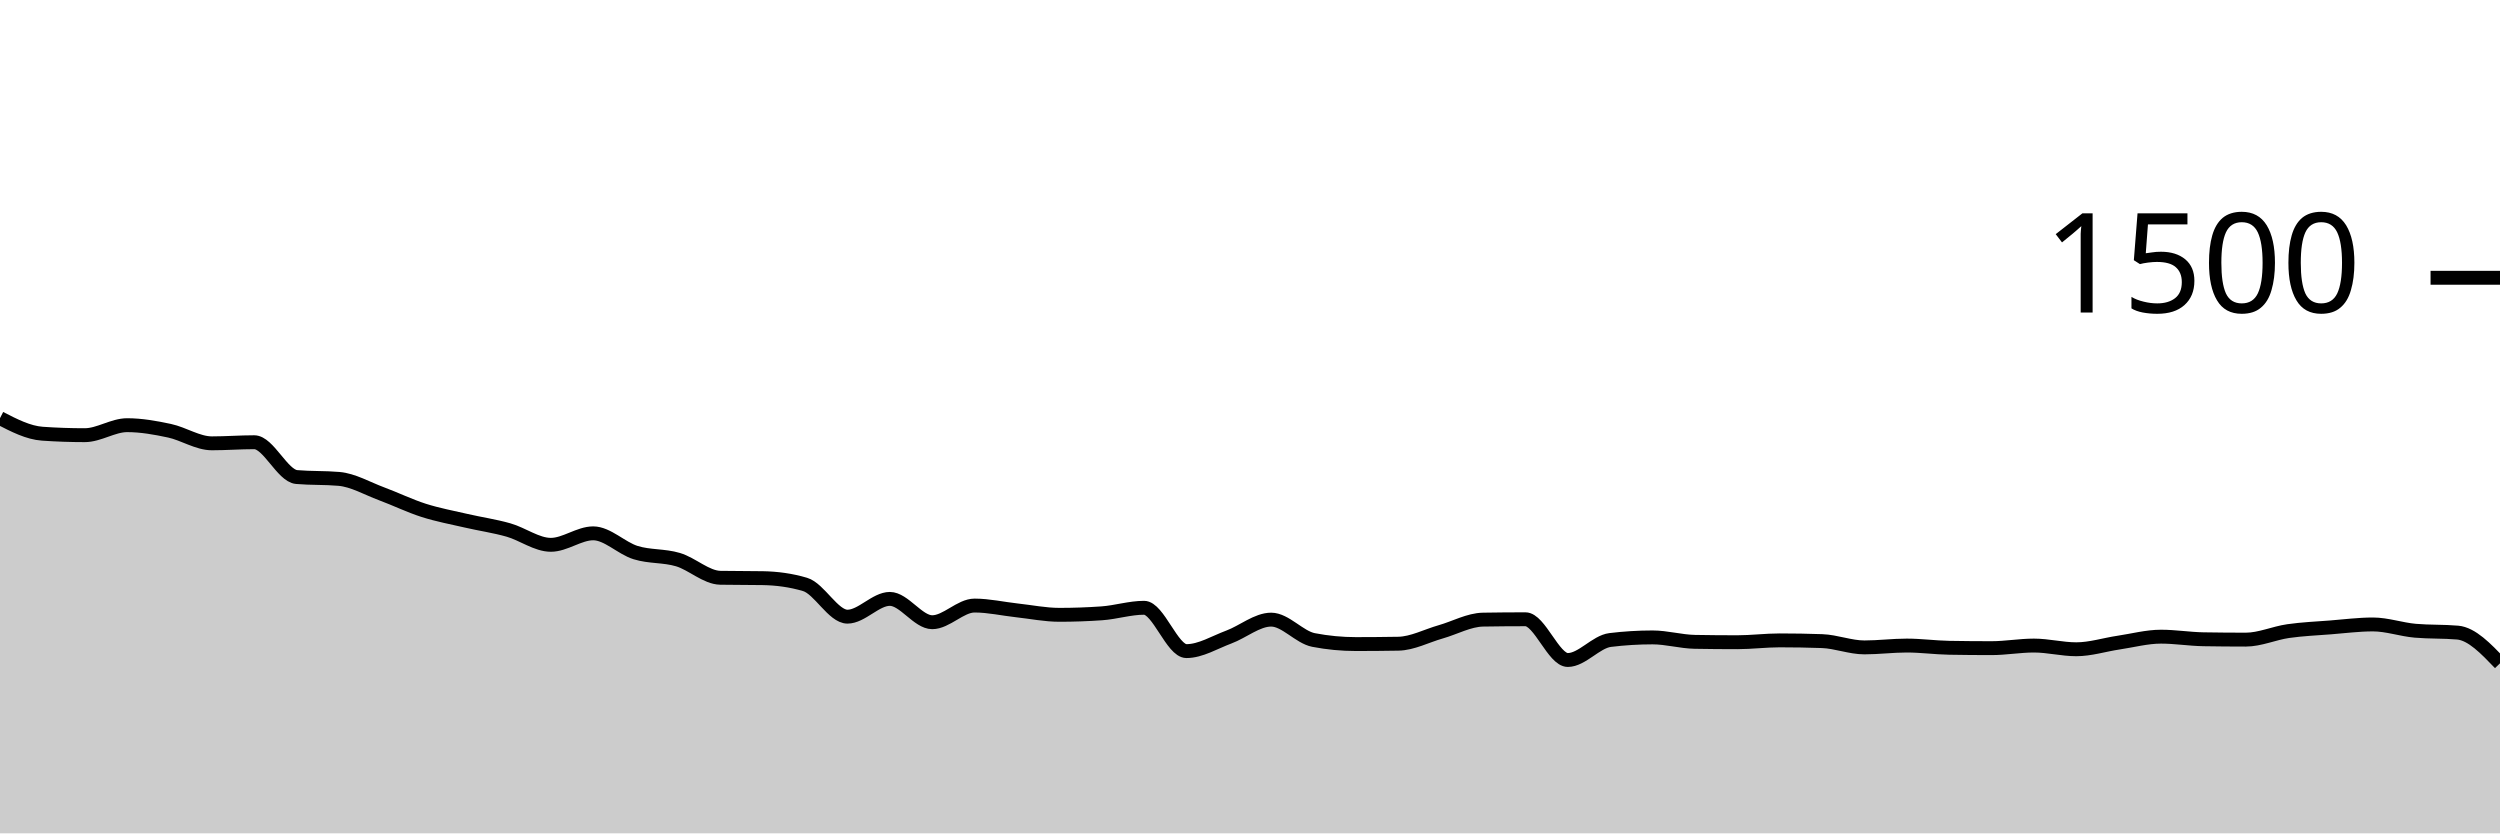
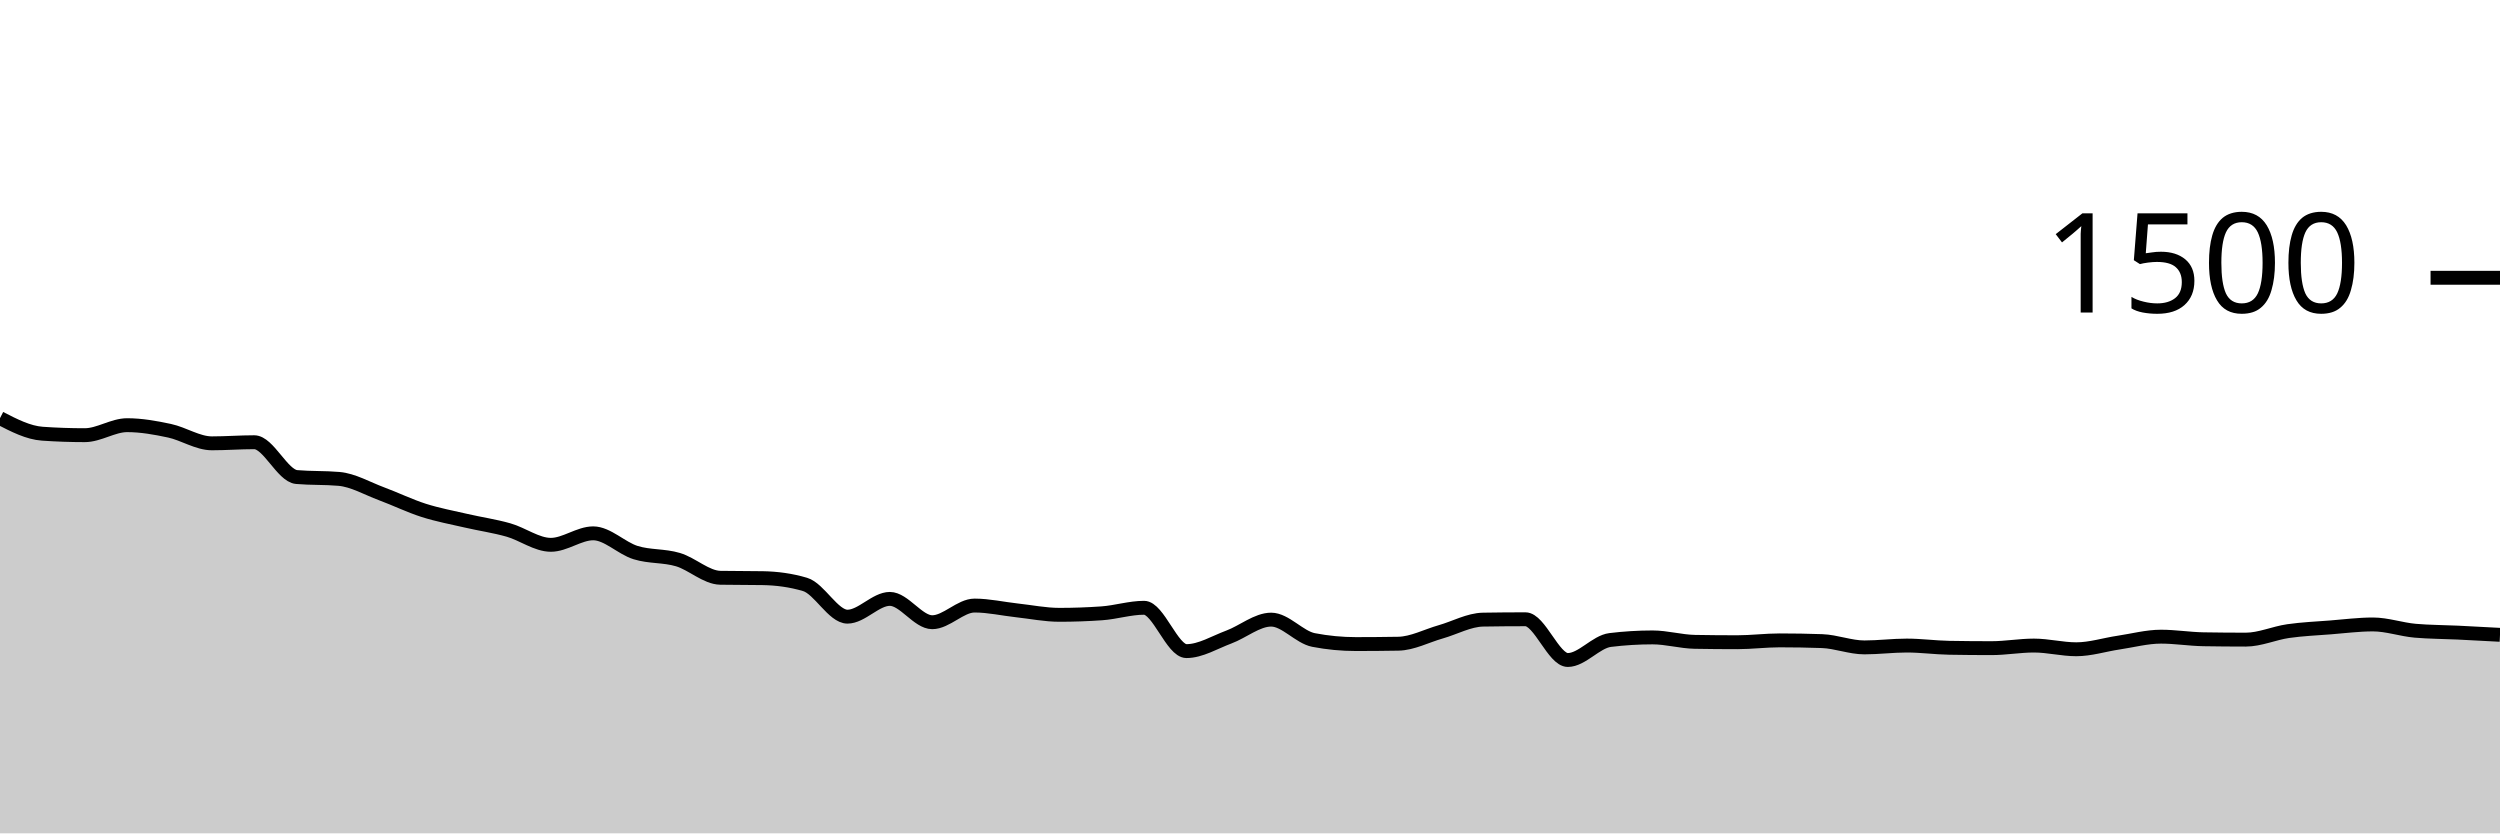
<svg xmlns="http://www.w3.org/2000/svg" viewBox="0 0 180 60">
  <g transform="translate(0,20)">
-     <path class="area" fill="rgba(0, 0, 0, 0.2)" d="M0,10.107C1.017,10.631,2.034,11.156,3.051,11.227C4.068,11.298,5.085,11.333,6.102,11.333C7.119,11.333,8.136,10.613,9.153,10.613C10.169,10.613,11.186,10.796,12.203,11.013C13.22,11.231,14.237,11.92,15.254,11.92C16.271,11.92,17.288,11.84,18.305,11.84C19.322,11.84,20.339,14.258,21.356,14.347C22.373,14.436,23.39,14.391,24.407,14.48C25.424,14.569,26.441,15.169,27.458,15.547C28.475,15.924,29.492,16.422,30.508,16.747C31.525,17.071,32.542,17.258,33.559,17.493C34.576,17.729,35.593,17.871,36.61,18.16C37.627,18.449,38.644,19.227,39.661,19.227C40.678,19.227,41.695,18.4,42.712,18.4C43.729,18.4,44.746,19.471,45.763,19.787C46.78,20.102,47.797,19.991,48.814,20.293C49.831,20.596,50.847,21.582,51.864,21.6C52.881,21.618,53.898,21.609,54.915,21.627C55.932,21.644,56.949,21.778,57.966,22.08C58.983,22.382,60,24.4,61.017,24.4C62.034,24.4,63.051,23.12,64.068,23.12C65.085,23.12,66.102,24.8,67.119,24.8C68.136,24.8,69.153,23.6,70.169,23.6C71.186,23.6,72.203,23.836,73.22,23.947C74.237,24.058,75.254,24.267,76.271,24.267C77.288,24.267,78.305,24.231,79.322,24.16C80.339,24.089,81.356,23.76,82.373,23.76C83.39,23.76,84.407,26.88,85.424,26.88C86.441,26.88,87.458,26.244,88.475,25.867C89.492,25.489,90.508,24.613,91.525,24.613C92.542,24.613,93.559,25.884,94.576,26.08C95.593,26.276,96.61,26.373,97.627,26.373C98.644,26.373,99.661,26.364,100.678,26.347C101.695,26.329,102.712,25.782,103.729,25.493C104.746,25.204,105.763,24.631,106.78,24.613C107.797,24.596,108.814,24.587,109.831,24.587C110.847,24.587,111.864,27.52,112.881,27.52C113.898,27.52,114.915,26.204,115.932,26.08C116.949,25.956,117.966,25.893,118.983,25.893C120,25.893,121.017,26.196,122.034,26.213C123.051,26.231,124.068,26.24,125.085,26.24C126.102,26.24,127.119,26.107,128.136,26.107C129.153,26.107,130.169,26.124,131.186,26.16C132.203,26.196,133.22,26.613,134.237,26.613C135.254,26.613,136.271,26.48,137.288,26.48C138.305,26.48,139.322,26.622,140.339,26.64C141.356,26.658,142.373,26.667,143.39,26.667C144.407,26.667,145.424,26.48,146.441,26.48C147.458,26.48,148.475,26.747,149.492,26.747C150.508,26.747,151.525,26.418,152.542,26.267C153.559,26.116,154.576,25.84,155.593,25.84C156.61,25.84,157.627,26.009,158.644,26.027C159.661,26.044,160.678,26.053,161.695,26.053C162.712,26.053,163.729,25.587,164.746,25.44C165.763,25.293,166.78,25.253,167.797,25.173C168.814,25.093,169.831,24.96,170.847,24.96C171.864,24.96,172.881,25.324,173.898,25.413C174.915,25.502,175.932,25.458,176.949,25.547C177.966,25.636,178.983,26.698,180,27.76L180,40C178.983,40,177.966,40,176.949,40C175.932,40,174.915,40,173.898,40C172.881,40,171.864,40,170.847,40C169.831,40,168.814,40,167.797,40C166.78,40,165.763,40,164.746,40C163.729,40,162.712,40,161.695,40C160.678,40,159.661,40,158.644,40C157.627,40,156.61,40,155.593,40C154.576,40,153.559,40,152.542,40C151.525,40,150.508,40,149.492,40C148.475,40,147.458,40,146.441,40C145.424,40,144.407,40,143.39,40C142.373,40,141.356,40,140.339,40C139.322,40,138.305,40,137.288,40C136.271,40,135.254,40,134.237,40C133.22,40,132.203,40,131.186,40C130.169,40,129.153,40,128.136,40C127.119,40,126.102,40,125.085,40C124.068,40,123.051,40,122.034,40C121.017,40,120,40,118.983,40C117.966,40,116.949,40,115.932,40C114.915,40,113.898,40,112.881,40C111.864,40,110.847,40,109.831,40C108.814,40,107.797,40,106.78,40C105.763,40,104.746,40,103.729,40C102.712,40,101.695,40,100.678,40C99.661,40,98.644,40,97.627,40C96.61,40,95.593,40,94.576,40C93.559,40,92.542,40,91.525,40C90.508,40,89.492,40,88.475,40C87.458,40,86.441,40,85.424,40C84.407,40,83.39,40,82.373,40C81.356,40,80.339,40,79.322,40C78.305,40,77.288,40,76.271,40C75.254,40,74.237,40,73.22,40C72.203,40,71.186,40,70.169,40C69.153,40,68.136,40,67.119,40C66.102,40,65.085,40,64.068,40C63.051,40,62.034,40,61.017,40C60,40,58.983,40,57.966,40C56.949,40,55.932,40,54.915,40C53.898,40,52.881,40,51.864,40C50.847,40,49.831,40,48.814,40C47.797,40,46.78,40,45.763,40C44.746,40,43.729,40,42.712,40C41.695,40,40.678,40,39.661,40C38.644,40,37.627,40,36.61,40C35.593,40,34.576,40,33.559,40C32.542,40,31.525,40,30.508,40C29.492,40,28.475,40,27.458,40C26.441,40,25.424,40,24.407,40C23.39,40,22.373,40,21.356,40C20.339,40,19.322,40,18.305,40C17.288,40,16.271,40,15.254,40C14.237,40,13.22,40,12.203,40C11.186,40,10.169,40,9.153,40C8.136,40,7.119,40,6.102,40C5.085,40,4.068,40,3.051,40C2.034,40,1.017,40,0,40Z" />
-     <path class="line" stroke="black" fill="none" d="M0,10.107C1.017,10.631,2.034,11.156,3.051,11.227C4.068,11.298,5.085,11.333,6.102,11.333C7.119,11.333,8.136,10.613,9.153,10.613C10.169,10.613,11.186,10.796,12.203,11.013C13.22,11.231,14.237,11.92,15.254,11.92C16.271,11.92,17.288,11.84,18.305,11.84C19.322,11.84,20.339,14.258,21.356,14.347C22.373,14.436,23.39,14.391,24.407,14.48C25.424,14.569,26.441,15.169,27.458,15.547C28.475,15.924,29.492,16.422,30.508,16.747C31.525,17.071,32.542,17.258,33.559,17.493C34.576,17.729,35.593,17.871,36.61,18.16C37.627,18.449,38.644,19.227,39.661,19.227C40.678,19.227,41.695,18.4,42.712,18.4C43.729,18.4,44.746,19.471,45.763,19.787C46.78,20.102,47.797,19.991,48.814,20.293C49.831,20.596,50.847,21.582,51.864,21.6C52.881,21.618,53.898,21.609,54.915,21.627C55.932,21.644,56.949,21.778,57.966,22.08C58.983,22.382,60,24.4,61.017,24.4C62.034,24.4,63.051,23.12,64.068,23.12C65.085,23.12,66.102,24.8,67.119,24.8C68.136,24.8,69.153,23.6,70.169,23.6C71.186,23.6,72.203,23.836,73.22,23.947C74.237,24.058,75.254,24.267,76.271,24.267C77.288,24.267,78.305,24.231,79.322,24.16C80.339,24.089,81.356,23.76,82.373,23.76C83.39,23.76,84.407,26.88,85.424,26.88C86.441,26.88,87.458,26.244,88.475,25.867C89.492,25.489,90.508,24.613,91.525,24.613C92.542,24.613,93.559,25.884,94.576,26.08C95.593,26.276,96.61,26.373,97.627,26.373C98.644,26.373,99.661,26.364,100.678,26.347C101.695,26.329,102.712,25.782,103.729,25.493C104.746,25.204,105.763,24.631,106.78,24.613C107.797,24.596,108.814,24.587,109.831,24.587C110.847,24.587,111.864,27.52,112.881,27.52C113.898,27.52,114.915,26.204,115.932,26.08C116.949,25.956,117.966,25.893,118.983,25.893C120,25.893,121.017,26.196,122.034,26.213C123.051,26.231,124.068,26.24,125.085,26.24C126.102,26.24,127.119,26.107,128.136,26.107C129.153,26.107,130.169,26.124,131.186,26.16C132.203,26.196,133.22,26.613,134.237,26.613C135.254,26.613,136.271,26.48,137.288,26.48C138.305,26.48,139.322,26.622,140.339,26.64C141.356,26.658,142.373,26.667,143.39,26.667C144.407,26.667,145.424,26.48,146.441,26.48C147.458,26.48,148.475,26.747,149.492,26.747C150.508,26.747,151.525,26.418,152.542,26.267C153.559,26.116,154.576,25.84,155.593,25.84C156.61,25.84,157.627,26.009,158.644,26.027C159.661,26.044,160.678,26.053,161.695,26.053C162.712,26.053,163.729,25.587,164.746,25.44C165.763,25.293,166.78,25.253,167.797,25.173C168.814,25.093,169.831,24.96,170.847,24.96C171.864,24.96,172.881,25.324,173.898,25.413C174.915,25.502,175.932,25.458,176.949,25.547C177.966,25.636,178.983,26.698,180,27.76" />
+     <path class="area" fill="rgba(0, 0, 0, 0.2)" d="M0,10.107C1.017,10.631,2.034,11.156,3.051,11.227C4.068,11.298,5.085,11.333,6.102,11.333C7.119,11.333,8.136,10.613,9.153,10.613C10.169,10.613,11.186,10.796,12.203,11.013C13.22,11.231,14.237,11.92,15.254,11.92C16.271,11.92,17.288,11.84,18.305,11.84C19.322,11.84,20.339,14.258,21.356,14.347C22.373,14.436,23.39,14.391,24.407,14.48C25.424,14.569,26.441,15.169,27.458,15.547C28.475,15.924,29.492,16.422,30.508,16.747C31.525,17.071,32.542,17.258,33.559,17.493C34.576,17.729,35.593,17.871,36.61,18.16C37.627,18.449,38.644,19.227,39.661,19.227C40.678,19.227,41.695,18.4,42.712,18.4C43.729,18.4,44.746,19.471,45.763,19.787C46.78,20.102,47.797,19.991,48.814,20.293C49.831,20.596,50.847,21.582,51.864,21.6C52.881,21.618,53.898,21.609,54.915,21.627C55.932,21.644,56.949,21.778,57.966,22.08C58.983,22.382,60,24.4,61.017,24.4C62.034,24.4,63.051,23.12,64.068,23.12C65.085,23.12,66.102,24.8,67.119,24.8C68.136,24.8,69.153,23.6,70.169,23.6C71.186,23.6,72.203,23.836,73.22,23.947C74.237,24.058,75.254,24.267,76.271,24.267C77.288,24.267,78.305,24.231,79.322,24.16C80.339,24.089,81.356,23.76,82.373,23.76C83.39,23.76,84.407,26.88,85.424,26.88C86.441,26.88,87.458,26.244,88.475,25.867C89.492,25.489,90.508,24.613,91.525,24.613C92.542,24.613,93.559,25.884,94.576,26.08C95.593,26.276,96.61,26.373,97.627,26.373C98.644,26.373,99.661,26.364,100.678,26.347C101.695,26.329,102.712,25.782,103.729,25.493C104.746,25.204,105.763,24.631,106.78,24.613C107.797,24.596,108.814,24.587,109.831,24.587C110.847,24.587,111.864,27.52,112.881,27.52C113.898,27.52,114.915,26.204,115.932,26.08C116.949,25.956,117.966,25.893,118.983,25.893C120,25.893,121.017,26.196,122.034,26.213C123.051,26.231,124.068,26.24,125.085,26.24C126.102,26.24,127.119,26.107,128.136,26.107C129.153,26.107,130.169,26.124,131.186,26.16C132.203,26.196,133.22,26.613,134.237,26.613C135.254,26.613,136.271,26.48,137.288,26.48C138.305,26.48,139.322,26.622,140.339,26.64C141.356,26.658,142.373,26.667,143.39,26.667C144.407,26.667,145.424,26.48,146.441,26.48C147.458,26.48,148.475,26.747,149.492,26.747C150.508,26.747,151.525,26.418,152.542,26.267C153.559,26.116,154.576,25.84,155.593,25.84C156.61,25.84,157.627,26.009,158.644,26.027C159.661,26.044,160.678,26.053,161.695,26.053C162.712,26.053,163.729,25.587,164.746,25.44C165.763,25.293,166.78,25.253,167.797,25.173C168.814,25.093,169.831,24.96,170.847,24.96C171.864,24.96,172.881,25.324,173.898,25.413C174.915,25.502,175.932,25.498,176.949,25.547C177.966,25.596,178.983,25.651,180,25.707L180,40C178.983,40,177.966,40,176.949,40C175.932,40,174.915,40,173.898,40C172.881,40,171.864,40,170.847,40C169.831,40,168.814,40,167.797,40C166.78,40,165.763,40,164.746,40C163.729,40,162.712,40,161.695,40C160.678,40,159.661,40,158.644,40C157.627,40,156.61,40,155.593,40C154.576,40,153.559,40,152.542,40C151.525,40,150.508,40,149.492,40C148.475,40,147.458,40,146.441,40C145.424,40,144.407,40,143.39,40C142.373,40,141.356,40,140.339,40C139.322,40,138.305,40,137.288,40C136.271,40,135.254,40,134.237,40C133.22,40,132.203,40,131.186,40C130.169,40,129.153,40,128.136,40C127.119,40,126.102,40,125.085,40C124.068,40,123.051,40,122.034,40C121.017,40,120,40,118.983,40C117.966,40,116.949,40,115.932,40C114.915,40,113.898,40,112.881,40C111.864,40,110.847,40,109.831,40C108.814,40,107.797,40,106.78,40C105.763,40,104.746,40,103.729,40C102.712,40,101.695,40,100.678,40C99.661,40,98.644,40,97.627,40C96.61,40,95.593,40,94.576,40C93.559,40,92.542,40,91.525,40C90.508,40,89.492,40,88.475,40C87.458,40,86.441,40,85.424,40C84.407,40,83.39,40,82.373,40C81.356,40,80.339,40,79.322,40C78.305,40,77.288,40,76.271,40C75.254,40,74.237,40,73.22,40C72.203,40,71.186,40,70.169,40C69.153,40,68.136,40,67.119,40C66.102,40,65.085,40,64.068,40C63.051,40,62.034,40,61.017,40C60,40,58.983,40,57.966,40C56.949,40,55.932,40,54.915,40C53.898,40,52.881,40,51.864,40C50.847,40,49.831,40,48.814,40C47.797,40,46.78,40,45.763,40C44.746,40,43.729,40,42.712,40C41.695,40,40.678,40,39.661,40C38.644,40,37.627,40,36.61,40C35.593,40,34.576,40,33.559,40C32.542,40,31.525,40,30.508,40C29.492,40,28.475,40,27.458,40C26.441,40,25.424,40,24.407,40C23.39,40,22.373,40,21.356,40C20.339,40,19.322,40,18.305,40C17.288,40,16.271,40,15.254,40C14.237,40,13.22,40,12.203,40C11.186,40,10.169,40,9.153,40C8.136,40,7.119,40,6.102,40C5.085,40,4.068,40,3.051,40C2.034,40,1.017,40,0,40Z" />
+     <path class="line" stroke="black" fill="none" d="M0,10.107C1.017,10.631,2.034,11.156,3.051,11.227C4.068,11.298,5.085,11.333,6.102,11.333C7.119,11.333,8.136,10.613,9.153,10.613C10.169,10.613,11.186,10.796,12.203,11.013C13.22,11.231,14.237,11.92,15.254,11.92C16.271,11.92,17.288,11.84,18.305,11.84C19.322,11.84,20.339,14.258,21.356,14.347C22.373,14.436,23.39,14.391,24.407,14.48C25.424,14.569,26.441,15.169,27.458,15.547C28.475,15.924,29.492,16.422,30.508,16.747C31.525,17.071,32.542,17.258,33.559,17.493C34.576,17.729,35.593,17.871,36.61,18.16C37.627,18.449,38.644,19.227,39.661,19.227C40.678,19.227,41.695,18.4,42.712,18.4C43.729,18.4,44.746,19.471,45.763,19.787C46.78,20.102,47.797,19.991,48.814,20.293C49.831,20.596,50.847,21.582,51.864,21.6C52.881,21.618,53.898,21.609,54.915,21.627C55.932,21.644,56.949,21.778,57.966,22.08C58.983,22.382,60,24.4,61.017,24.4C62.034,24.4,63.051,23.12,64.068,23.12C65.085,23.12,66.102,24.8,67.119,24.8C68.136,24.8,69.153,23.6,70.169,23.6C71.186,23.6,72.203,23.836,73.22,23.947C74.237,24.058,75.254,24.267,76.271,24.267C77.288,24.267,78.305,24.231,79.322,24.16C80.339,24.089,81.356,23.76,82.373,23.76C83.39,23.76,84.407,26.88,85.424,26.88C86.441,26.88,87.458,26.244,88.475,25.867C89.492,25.489,90.508,24.613,91.525,24.613C92.542,24.613,93.559,25.884,94.576,26.08C95.593,26.276,96.61,26.373,97.627,26.373C98.644,26.373,99.661,26.364,100.678,26.347C101.695,26.329,102.712,25.782,103.729,25.493C104.746,25.204,105.763,24.631,106.78,24.613C107.797,24.596,108.814,24.587,109.831,24.587C110.847,24.587,111.864,27.52,112.881,27.52C113.898,27.52,114.915,26.204,115.932,26.08C116.949,25.956,117.966,25.893,118.983,25.893C120,25.893,121.017,26.196,122.034,26.213C123.051,26.231,124.068,26.24,125.085,26.24C126.102,26.24,127.119,26.107,128.136,26.107C129.153,26.107,130.169,26.124,131.186,26.16C132.203,26.196,133.22,26.613,134.237,26.613C135.254,26.613,136.271,26.48,137.288,26.48C138.305,26.48,139.322,26.622,140.339,26.64C141.356,26.658,142.373,26.667,143.39,26.667C144.407,26.667,145.424,26.48,146.441,26.48C147.458,26.48,148.475,26.747,149.492,26.747C150.508,26.747,151.525,26.418,152.542,26.267C153.559,26.116,154.576,25.84,155.593,25.84C156.61,25.84,157.627,26.009,158.644,26.027C159.661,26.044,160.678,26.053,161.695,26.053C162.712,26.053,163.729,25.587,164.746,25.44C165.763,25.293,166.78,25.253,167.797,25.173C168.814,25.093,169.831,24.96,170.847,24.96C171.864,24.96,172.881,25.324,173.898,25.413C174.915,25.502,175.932,25.498,176.949,25.547C177.966,25.596,178.983,25.651,180,25.707" />
    <path class="axis-ceiling" stroke-width="1" stroke="black" fill="none" d="M175,0L180,0" />
    <text class="axis-ceiling-label" font-family="sans-serif" text-anchor="end" font-size="10px" x="170" y="2.5">1500</text>
  </g>
</svg>
